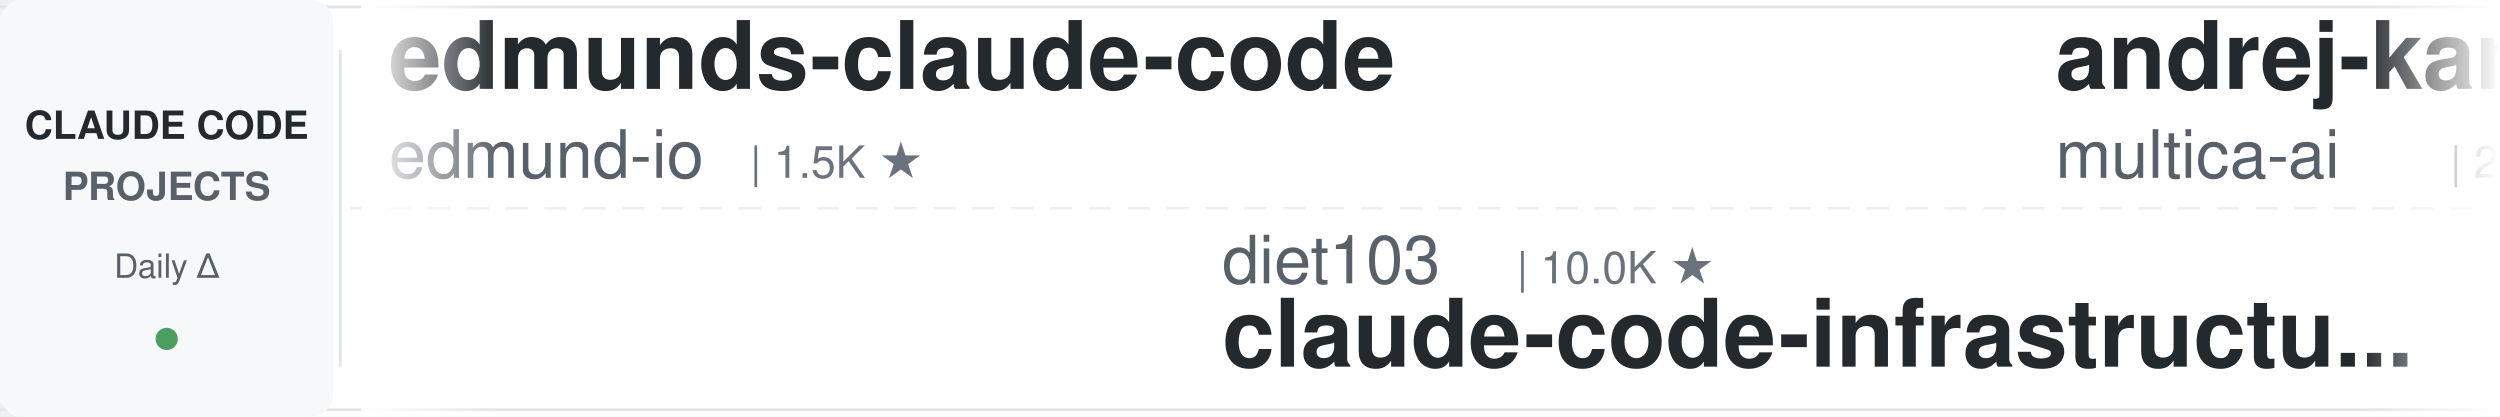
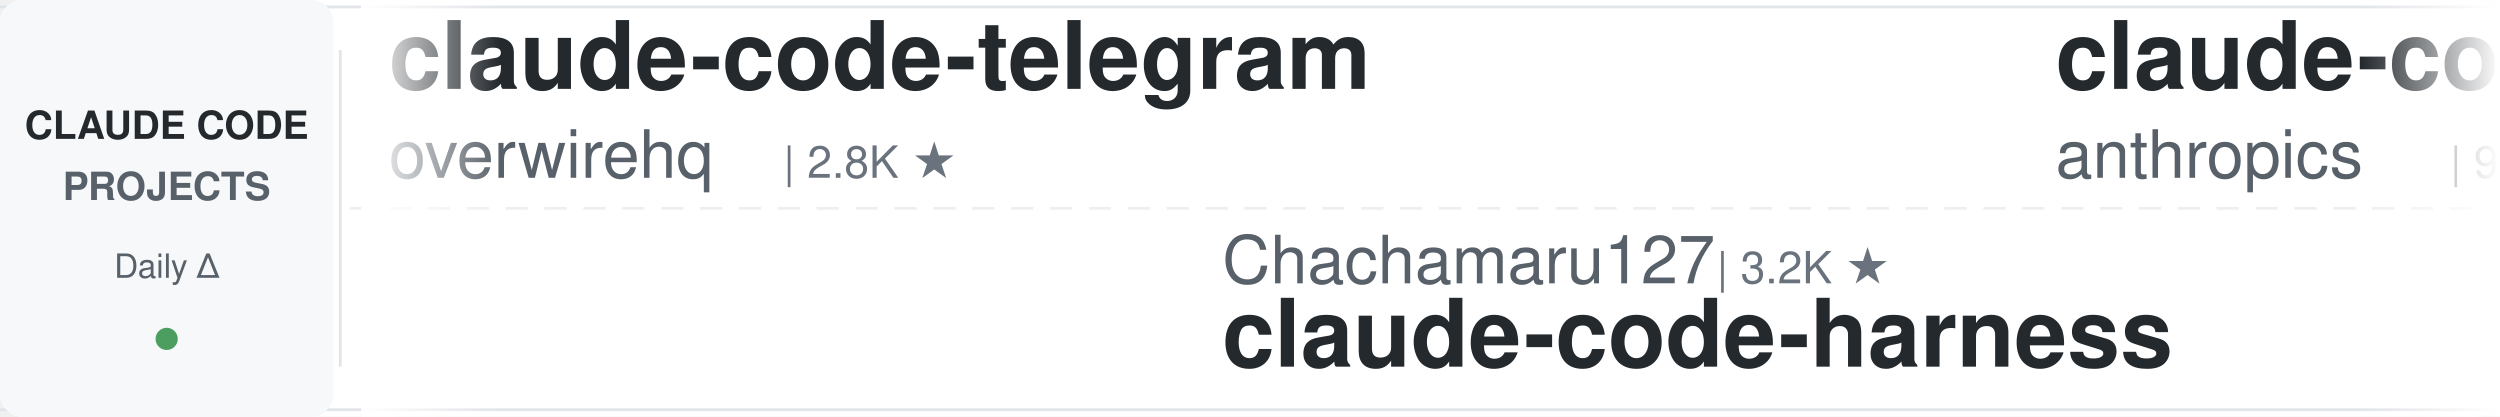
<svg xmlns="http://www.w3.org/2000/svg" width="900" height="150">
  <defs>
    <linearGradient id="leftFade" x1="0%" y1="0%" x2="100%" y2="0%">
      <stop offset="0%" style="stop-color:#ffffff;stop-opacity:1" />
      <stop offset="100%" style="stop-color:#ffffff;stop-opacity:0" />
    </linearGradient>
    <linearGradient id="rightFade" x1="0%" y1="0%" x2="100%" y2="0%">
      <stop offset="0%" style="stop-color:#ffffff;stop-opacity:0" />
      <stop offset="100%" style="stop-color:#ffffff;stop-opacity:1" />
    </linearGradient>
  </defs>
  <rect width="900" height="150" fill="#ffffff" rx="8" />
  <rect x="0" y="2" width="900" height="1" fill="#e1e4e8" />
  <rect x="0" y="147" width="900" height="1" fill="#e1e4e8" />
  <line x1="0" y1="75" x2="900" y2="75" stroke="#e1e4e8" stroke-width="1" stroke-dasharray="8 6" opacity="0.6" />
  <rect x="0" y="0" width="120" height="150" fill="#f6f8fa" rx="8" />
  <text x="60" y="50" font-family="-apple-system, BlinkMacSystemFont, 'Segoe UI', Helvetica, Arial, sans-serif" font-size="14" font-weight="600" fill="#24292e" text-anchor="middle">CLAUDE CODE</text>
  <text x="60" y="72" font-family="-apple-system, BlinkMacSystemFont, 'Segoe UI', Helvetica, Arial, sans-serif" font-size="14" font-weight="600" fill="#586069" text-anchor="middle">PROJECTS</text>
  <text x="60" y="100" font-family="-apple-system, BlinkMacSystemFont, 'Segoe UI', Helvetica, Arial, sans-serif" font-size="12" font-weight="500" fill="#586069" text-anchor="middle">Daily Δ</text>
  <circle cx="60" cy="122" r="4" fill="#22863a" opacity="0.8" />
  <rect x="122" y="18" width="1" height="114" fill="#e1e4e8" />
  <clipPath id="tickerClip">
    <rect x="130" y="0" width="770" height="150" />
  </clipPath>
  <g clip-path="url(#tickerClip)">
    <g id="tickerItems">
      <animateTransform attributeName="transform" attributeType="XML" type="translate" from="0 0" to="-3000 0" dur="54s" repeatCount="indefinite" />
      <g transform="translate(0, 0)">
-         <text x="140" y="32" font-family="-apple-system, BlinkMacSystemFont, 'Segoe UI', Helvetica, Arial, sans-serif" font-size="34" font-weight="600" fill="#24292e">edmunds-claude-code</text>
-         <text x="140" y="64" font-family="-apple-system, BlinkMacSystemFont, 'Segoe UI', Helvetica, Arial, sans-serif" font-size="24" font-weight="400" fill="#586069">edmund-io</text>
-         <text x="270" y="64" font-family="-apple-system, BlinkMacSystemFont, 'Segoe UI', Helvetica, Arial, sans-serif" font-size="16" font-weight="500" fill="#6a737d">| 1.5K ★</text>
+         <text x="140" y="32" font-family="-apple-system, BlinkMacSystemFont, 'Segoe UI', Helvetica, Arial, sans-serif" font-size="34" font-weight="600" fill="#24292e">claude-code-telegram</text>
+         <text x="140" y="64" font-family="-apple-system, BlinkMacSystemFont, 'Segoe UI', Helvetica, Arial, sans-serif" font-size="24" font-weight="400" fill="#586069">overwirehq</text>
+         <text x="282" y="64" font-family="-apple-system, BlinkMacSystemFont, 'Segoe UI', Helvetica, Arial, sans-serif" font-size="16" font-weight="500" fill="#6a737d">| 2.8K ★</text>
      </g>
      <g transform="translate(300, 0)">
-         <text x="140" y="102" font-family="-apple-system, BlinkMacSystemFont, 'Segoe UI', Helvetica, Arial, sans-serif" font-size="24" font-weight="400" fill="#586069">diet103</text>
-         <text x="246" y="102" font-family="-apple-system, BlinkMacSystemFont, 'Segoe UI', Helvetica, Arial, sans-serif" font-size="16" font-weight="500" fill="#6a737d">| 10.0K ★</text>
-         <text x="140" y="132" font-family="-apple-system, BlinkMacSystemFont, 'Segoe UI', Helvetica, Arial, sans-serif" font-size="34" font-weight="600" fill="#24292e">claude-code-infrastructu...</text>
+         <text x="140" y="102" font-family="-apple-system, BlinkMacSystemFont, 'Segoe UI', Helvetica, Arial, sans-serif" font-size="24" font-weight="400" fill="#586069">Chachamaru127</text>
+         <text x="318" y="102" font-family="-apple-system, BlinkMacSystemFont, 'Segoe UI', Helvetica, Arial, sans-serif" font-size="16" font-weight="500" fill="#6a737d">| 3.2K ★</text>
+         <text x="140" y="132" font-family="-apple-system, BlinkMacSystemFont, 'Segoe UI', Helvetica, Arial, sans-serif" font-size="34" font-weight="600" fill="#24292e">claude-code-harness</text>
      </g>
      <g transform="translate(600, 0)">
-         <text x="140" y="32" font-family="-apple-system, BlinkMacSystemFont, 'Segoe UI', Helvetica, Arial, sans-serif" font-size="34" font-weight="600" fill="#24292e">andrej-karpathy-skills</text>
-         <text x="140" y="64" font-family="-apple-system, BlinkMacSystemFont, 'Segoe UI', Helvetica, Arial, sans-serif" font-size="24" font-weight="400" fill="#586069">multica-ai</text>
-         <text x="282" y="64" font-family="-apple-system, BlinkMacSystemFont, 'Segoe UI', Helvetica, Arial, sans-serif" font-size="16" font-weight="500" fill="#6a737d">| 223.8K ★</text>
+         <text x="140" y="32" font-family="-apple-system, BlinkMacSystemFont, 'Segoe UI', Helvetica, Arial, sans-serif" font-size="34" font-weight="600" fill="#24292e">claude-code-action</text>
+         <text x="140" y="64" font-family="-apple-system, BlinkMacSystemFont, 'Segoe UI', Helvetica, Arial, sans-serif" font-size="24" font-weight="400" fill="#586069">anthropics</text>
+         <text x="282" y="64" font-family="-apple-system, BlinkMacSystemFont, 'Segoe UI', Helvetica, Arial, sans-serif" font-size="16" font-weight="500" fill="#6a737d">| 9.6K ★</text>
      </g>
      <g transform="translate(900, 0)">
-         <text x="140" y="102" font-family="-apple-system, BlinkMacSystemFont, 'Segoe UI', Helvetica, Arial, sans-serif" font-size="24" font-weight="400" fill="#586069">anthropics</text>
-         <text x="282" y="102" font-family="-apple-system, BlinkMacSystemFont, 'Segoe UI', Helvetica, Arial, sans-serif" font-size="16" font-weight="500" fill="#6a737d">| 1.0K ★</text>
-         <text x="140" y="132" font-family="-apple-system, BlinkMacSystemFont, 'Segoe UI', Helvetica, Arial, sans-serif" font-size="34" font-weight="600" fill="#24292e">claude-code-base-action</text>
+         <text x="140" y="102" font-family="-apple-system, BlinkMacSystemFont, 'Segoe UI', Helvetica, Arial, sans-serif" font-size="24" font-weight="400" fill="#586069">repowise-dev</text>
+         <text x="306" y="102" font-family="-apple-system, BlinkMacSystemFont, 'Segoe UI', Helvetica, Arial, sans-serif" font-size="16" font-weight="500" fill="#6a737d">| 1.2K ★</text>
+         <text x="140" y="132" font-family="-apple-system, BlinkMacSystemFont, 'Segoe UI', Helvetica, Arial, sans-serif" font-size="34" font-weight="600" fill="#24292e">claude-code-prompts</text>
      </g>
      <g transform="translate(1200, 0)">
-         <text x="140" y="32" font-family="-apple-system, BlinkMacSystemFont, 'Segoe UI', Helvetica, Arial, sans-serif" font-size="34" font-weight="600" fill="#24292e">learn-claude-code</text>
-         <text x="140" y="64" font-family="-apple-system, BlinkMacSystemFont, 'Segoe UI', Helvetica, Arial, sans-serif" font-size="24" font-weight="400" fill="#586069">shareAI-lab</text>
-         <text x="294" y="64" font-family="-apple-system, BlinkMacSystemFont, 'Segoe UI', Helvetica, Arial, sans-serif" font-size="16" font-weight="500" fill="#6a737d">| 79.2K ★</text>
+         <text x="140" y="32" font-family="-apple-system, BlinkMacSystemFont, 'Segoe UI', Helvetica, Arial, sans-serif" font-size="34" font-weight="600" fill="#24292e">claude-code-from-scratch</text>
+         <text x="140" y="64" font-family="-apple-system, BlinkMacSystemFont, 'Segoe UI', Helvetica, Arial, sans-serif" font-size="24" font-weight="400" fill="#586069">Windy3f3f3f3f</text>
+         <text x="318" y="64" font-family="-apple-system, BlinkMacSystemFont, 'Segoe UI', Helvetica, Arial, sans-serif" font-size="16" font-weight="500" fill="#6a737d">| 2.8K ★</text>
      </g>
      <g transform="translate(1500, 0)">
-         <text x="140" y="102" font-family="-apple-system, BlinkMacSystemFont, 'Segoe UI', Helvetica, Arial, sans-serif" font-size="24" font-weight="400" fill="#586069">https-deeplearning-ai</text>
-         <text x="414" y="102" font-family="-apple-system, BlinkMacSystemFont, 'Segoe UI', Helvetica, Arial, sans-serif" font-size="16" font-weight="500" fill="#6a737d">| 559 ★</text>
-         <text x="140" y="132" font-family="-apple-system, BlinkMacSystemFont, 'Segoe UI', Helvetica, Arial, sans-serif" font-size="34" font-weight="600" fill="#24292e">sc-claude-code-files</text>
+         <text x="140" y="102" font-family="-apple-system, BlinkMacSystemFont, 'Segoe UI', Helvetica, Arial, sans-serif" font-size="24" font-weight="400" fill="#586069">ponponon</text>
+         <text x="258" y="102" font-family="-apple-system, BlinkMacSystemFont, 'Segoe UI', Helvetica, Arial, sans-serif" font-size="16" font-weight="500" fill="#6a737d">| 2.3K ★</text>
+         <text x="140" y="132" font-family="-apple-system, BlinkMacSystemFont, 'Segoe UI', Helvetica, Arial, sans-serif" font-size="34" font-weight="600" fill="#24292e">claude_code_src</text>
      </g>
      <g transform="translate(1800, 0)">
-         <text x="140" y="32" font-family="-apple-system, BlinkMacSystemFont, 'Segoe UI', Helvetica, Arial, sans-serif" font-size="34" font-weight="600" fill="#24292e">free-claude-code</text>
-         <text x="140" y="64" font-family="-apple-system, BlinkMacSystemFont, 'Segoe UI', Helvetica, Arial, sans-serif" font-size="24" font-weight="400" fill="#586069">Alishahryar1</text>
-         <text x="306" y="64" font-family="-apple-system, BlinkMacSystemFont, 'Segoe UI', Helvetica, Arial, sans-serif" font-size="16" font-weight="500" fill="#6a737d">| 63.5K ★</text>
+         <text x="140" y="32" font-family="-apple-system, BlinkMacSystemFont, 'Segoe UI', Helvetica, Arial, sans-serif" font-size="34" font-weight="600" fill="#24292e">claude-code-transcripts</text>
+         <text x="140" y="64" font-family="-apple-system, BlinkMacSystemFont, 'Segoe UI', Helvetica, Arial, sans-serif" font-size="24" font-weight="400" fill="#586069">simonw</text>
+         <text x="234" y="64" font-family="-apple-system, BlinkMacSystemFont, 'Segoe UI', Helvetica, Arial, sans-serif" font-size="16" font-weight="500" fill="#6a737d">| 1.7K ★</text>
      </g>
      <g transform="translate(2100, 0)">
-         <text x="140" y="102" font-family="-apple-system, BlinkMacSystemFont, 'Segoe UI', Helvetica, Arial, sans-serif" font-size="24" font-weight="400" fill="#586069">alejandrobalderas</text>
-         <text x="366" y="102" font-family="-apple-system, BlinkMacSystemFont, 'Segoe UI', Helvetica, Arial, sans-serif" font-size="16" font-weight="500" fill="#6a737d">| 3.0K ★</text>
-         <text x="140" y="132" font-family="-apple-system, BlinkMacSystemFont, 'Segoe UI', Helvetica, Arial, sans-serif" font-size="34" font-weight="600" fill="#24292e">claude-code-from-source</text>
+         <text x="140" y="102" font-family="-apple-system, BlinkMacSystemFont, 'Segoe UI', Helvetica, Arial, sans-serif" font-size="24" font-weight="400" fill="#586069">frankbria</text>
+         <text x="270" y="102" font-family="-apple-system, BlinkMacSystemFont, 'Segoe UI', Helvetica, Arial, sans-serif" font-size="16" font-weight="500" fill="#6a737d">| 9.7K ★</text>
+         <text x="140" y="132" font-family="-apple-system, BlinkMacSystemFont, 'Segoe UI', Helvetica, Arial, sans-serif" font-size="34" font-weight="600" fill="#24292e">ralph-claude-code</text>
      </g>
      <g transform="translate(2400, 0)">
-         <text x="140" y="32" font-family="-apple-system, BlinkMacSystemFont, 'Segoe UI', Helvetica, Arial, sans-serif" font-size="34" font-weight="600" fill="#24292e">claude-code-rev</text>
-         <text x="140" y="64" font-family="-apple-system, BlinkMacSystemFont, 'Segoe UI', Helvetica, Arial, sans-serif" font-size="24" font-weight="400" fill="#586069">oboard</text>
-         <text x="234" y="64" font-family="-apple-system, BlinkMacSystemFont, 'Segoe UI', Helvetica, Arial, sans-serif" font-size="16" font-weight="500" fill="#6a737d">| 3.3K ★</text>
+         <text x="140" y="32" font-family="-apple-system, BlinkMacSystemFont, 'Segoe UI', Helvetica, Arial, sans-serif" font-size="34" font-weight="600" fill="#24292e">claude-code-guide</text>
+         <text x="140" y="64" font-family="-apple-system, BlinkMacSystemFont, 'Segoe UI', Helvetica, Arial, sans-serif" font-size="24" font-weight="400" fill="#586069">zebbern</text>
+         <text x="246" y="64" font-family="-apple-system, BlinkMacSystemFont, 'Segoe UI', Helvetica, Arial, sans-serif" font-size="16" font-weight="500" fill="#6a737d">| 4.7K ★</text>
      </g>
      <g transform="translate(2700, 0)">
-         <text x="140" y="102" font-family="-apple-system, BlinkMacSystemFont, 'Segoe UI', Helvetica, Arial, sans-serif" font-size="24" font-weight="400" fill="#586069">overwirehq</text>
-         <text x="282" y="102" font-family="-apple-system, BlinkMacSystemFont, 'Segoe UI', Helvetica, Arial, sans-serif" font-size="16" font-weight="500" fill="#6a737d">| 2.8K ★</text>
-         <text x="140" y="132" font-family="-apple-system, BlinkMacSystemFont, 'Segoe UI', Helvetica, Arial, sans-serif" font-size="34" font-weight="600" fill="#24292e">claude-code-telegram</text>
+         <text x="140" y="102" font-family="-apple-system, BlinkMacSystemFont, 'Segoe UI', Helvetica, Arial, sans-serif" font-size="24" font-weight="400" fill="#586069">Maciek-roboblog</text>
+         <text x="342" y="102" font-family="-apple-system, BlinkMacSystemFont, 'Segoe UI', Helvetica, Arial, sans-serif" font-size="16" font-weight="500" fill="#6a737d">| 8.8K ★</text>
+         <text x="140" y="132" font-family="-apple-system, BlinkMacSystemFont, 'Segoe UI', Helvetica, Arial, sans-serif" font-size="34" font-weight="600" fill="#24292e">Claude-Code-Usage-Monito...</text>
      </g>
      <g transform="translate(3000, 0)">
-         <text x="140" y="32" font-family="-apple-system, BlinkMacSystemFont, 'Segoe UI', Helvetica, Arial, sans-serif" font-size="34" font-weight="600" fill="#24292e">edmunds-claude-code</text>
-         <text x="140" y="64" font-family="-apple-system, BlinkMacSystemFont, 'Segoe UI', Helvetica, Arial, sans-serif" font-size="24" font-weight="400" fill="#586069">edmund-io</text>
-         <text x="270" y="64" font-family="-apple-system, BlinkMacSystemFont, 'Segoe UI', Helvetica, Arial, sans-serif" font-size="16" font-weight="500" fill="#6a737d">| 1.5K ★</text>
+         <text x="140" y="32" font-family="-apple-system, BlinkMacSystemFont, 'Segoe UI', Helvetica, Arial, sans-serif" font-size="34" font-weight="600" fill="#24292e">claude-code-telegram</text>
+         <text x="140" y="64" font-family="-apple-system, BlinkMacSystemFont, 'Segoe UI', Helvetica, Arial, sans-serif" font-size="24" font-weight="400" fill="#586069">overwirehq</text>
+         <text x="282" y="64" font-family="-apple-system, BlinkMacSystemFont, 'Segoe UI', Helvetica, Arial, sans-serif" font-size="16" font-weight="500" fill="#6a737d">| 2.8K ★</text>
      </g>
      <g transform="translate(3300, 0)">
-         <text x="140" y="102" font-family="-apple-system, BlinkMacSystemFont, 'Segoe UI', Helvetica, Arial, sans-serif" font-size="24" font-weight="400" fill="#586069">diet103</text>
-         <text x="246" y="102" font-family="-apple-system, BlinkMacSystemFont, 'Segoe UI', Helvetica, Arial, sans-serif" font-size="16" font-weight="500" fill="#6a737d">| 10.0K ★</text>
-         <text x="140" y="132" font-family="-apple-system, BlinkMacSystemFont, 'Segoe UI', Helvetica, Arial, sans-serif" font-size="34" font-weight="600" fill="#24292e">claude-code-infrastructu...</text>
+         <text x="140" y="102" font-family="-apple-system, BlinkMacSystemFont, 'Segoe UI', Helvetica, Arial, sans-serif" font-size="24" font-weight="400" fill="#586069">Chachamaru127</text>
+         <text x="318" y="102" font-family="-apple-system, BlinkMacSystemFont, 'Segoe UI', Helvetica, Arial, sans-serif" font-size="16" font-weight="500" fill="#6a737d">| 3.2K ★</text>
+         <text x="140" y="132" font-family="-apple-system, BlinkMacSystemFont, 'Segoe UI', Helvetica, Arial, sans-serif" font-size="34" font-weight="600" fill="#24292e">claude-code-harness</text>
      </g>
      <g transform="translate(3600, 0)">
-         <text x="140" y="32" font-family="-apple-system, BlinkMacSystemFont, 'Segoe UI', Helvetica, Arial, sans-serif" font-size="34" font-weight="600" fill="#24292e">andrej-karpathy-skills</text>
-         <text x="140" y="64" font-family="-apple-system, BlinkMacSystemFont, 'Segoe UI', Helvetica, Arial, sans-serif" font-size="24" font-weight="400" fill="#586069">multica-ai</text>
-         <text x="282" y="64" font-family="-apple-system, BlinkMacSystemFont, 'Segoe UI', Helvetica, Arial, sans-serif" font-size="16" font-weight="500" fill="#6a737d">| 223.8K ★</text>
+         <text x="140" y="32" font-family="-apple-system, BlinkMacSystemFont, 'Segoe UI', Helvetica, Arial, sans-serif" font-size="34" font-weight="600" fill="#24292e">claude-code-action</text>
+         <text x="140" y="64" font-family="-apple-system, BlinkMacSystemFont, 'Segoe UI', Helvetica, Arial, sans-serif" font-size="24" font-weight="400" fill="#586069">anthropics</text>
+         <text x="282" y="64" font-family="-apple-system, BlinkMacSystemFont, 'Segoe UI', Helvetica, Arial, sans-serif" font-size="16" font-weight="500" fill="#6a737d">| 9.6K ★</text>
      </g>
      <g transform="translate(3900, 0)">
-         <text x="140" y="102" font-family="-apple-system, BlinkMacSystemFont, 'Segoe UI', Helvetica, Arial, sans-serif" font-size="24" font-weight="400" fill="#586069">anthropics</text>
-         <text x="282" y="102" font-family="-apple-system, BlinkMacSystemFont, 'Segoe UI', Helvetica, Arial, sans-serif" font-size="16" font-weight="500" fill="#6a737d">| 1.0K ★</text>
-         <text x="140" y="132" font-family="-apple-system, BlinkMacSystemFont, 'Segoe UI', Helvetica, Arial, sans-serif" font-size="34" font-weight="600" fill="#24292e">claude-code-base-action</text>
+         <text x="140" y="102" font-family="-apple-system, BlinkMacSystemFont, 'Segoe UI', Helvetica, Arial, sans-serif" font-size="24" font-weight="400" fill="#586069">repowise-dev</text>
+         <text x="306" y="102" font-family="-apple-system, BlinkMacSystemFont, 'Segoe UI', Helvetica, Arial, sans-serif" font-size="16" font-weight="500" fill="#6a737d">| 1.2K ★</text>
+         <text x="140" y="132" font-family="-apple-system, BlinkMacSystemFont, 'Segoe UI', Helvetica, Arial, sans-serif" font-size="34" font-weight="600" fill="#24292e">claude-code-prompts</text>
      </g>
    </g>
  </g>
  <rect x="130" y="0" width="50" height="150" fill="url(#leftFade)" />
  <rect x="850" y="0" width="50" height="150" fill="url(#rightFade)" />
</svg>
